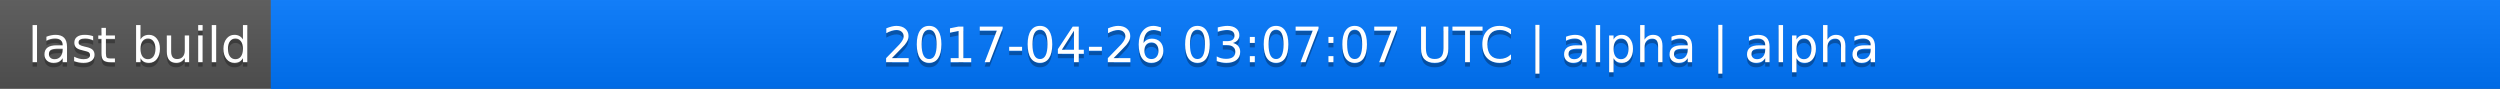
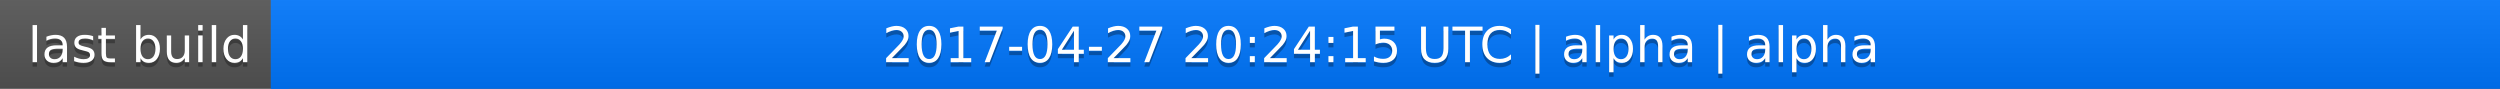
<svg xmlns="http://www.w3.org/2000/svg" width="563" height="20">
  <linearGradient id="a" x2="0" y2="100%">
    <stop offset="0" stop-color="#bbb" stop-opacity=".1" />
    <stop offset="1" stop-opacity=".1" />
  </linearGradient>
  <rect rx="0" width="563" height="20" fill="#555" />
  <rect rx="0" x="61" width="502" height="20" fill="#07f" />
  <path fill="#07f" d="M61 0h4v20h-4z" />
  <rect rx="0" width="563" height="20" fill="url(#a)" />
  <g fill="#fff" text-anchor="middle" font-family="DejaVu Sans,Verdana,Geneva,sans-serif" font-size="11">
    <text x="31.5" y="15" fill="#010101" fill-opacity=".3">last build</text>
    <text x="31.5" y="14">last build</text>
-     <text x="311" y="15" fill="#010101" fill-opacity=".3">2017-04-26 03:07:07 UTC | alpha | alpha</text>
-     <text x="311" y="14">2017-04-26 03:07:07 UTC | alpha | alpha</text>
+     <text x="311" y="15" fill="#010101" fill-opacity=".3">2017-04-27 20:24:15 UTC | alpha | alpha</text>
+     <text x="311" y="14">2017-04-27 20:24:15 UTC | alpha | alpha</text>
  </g>
</svg>
